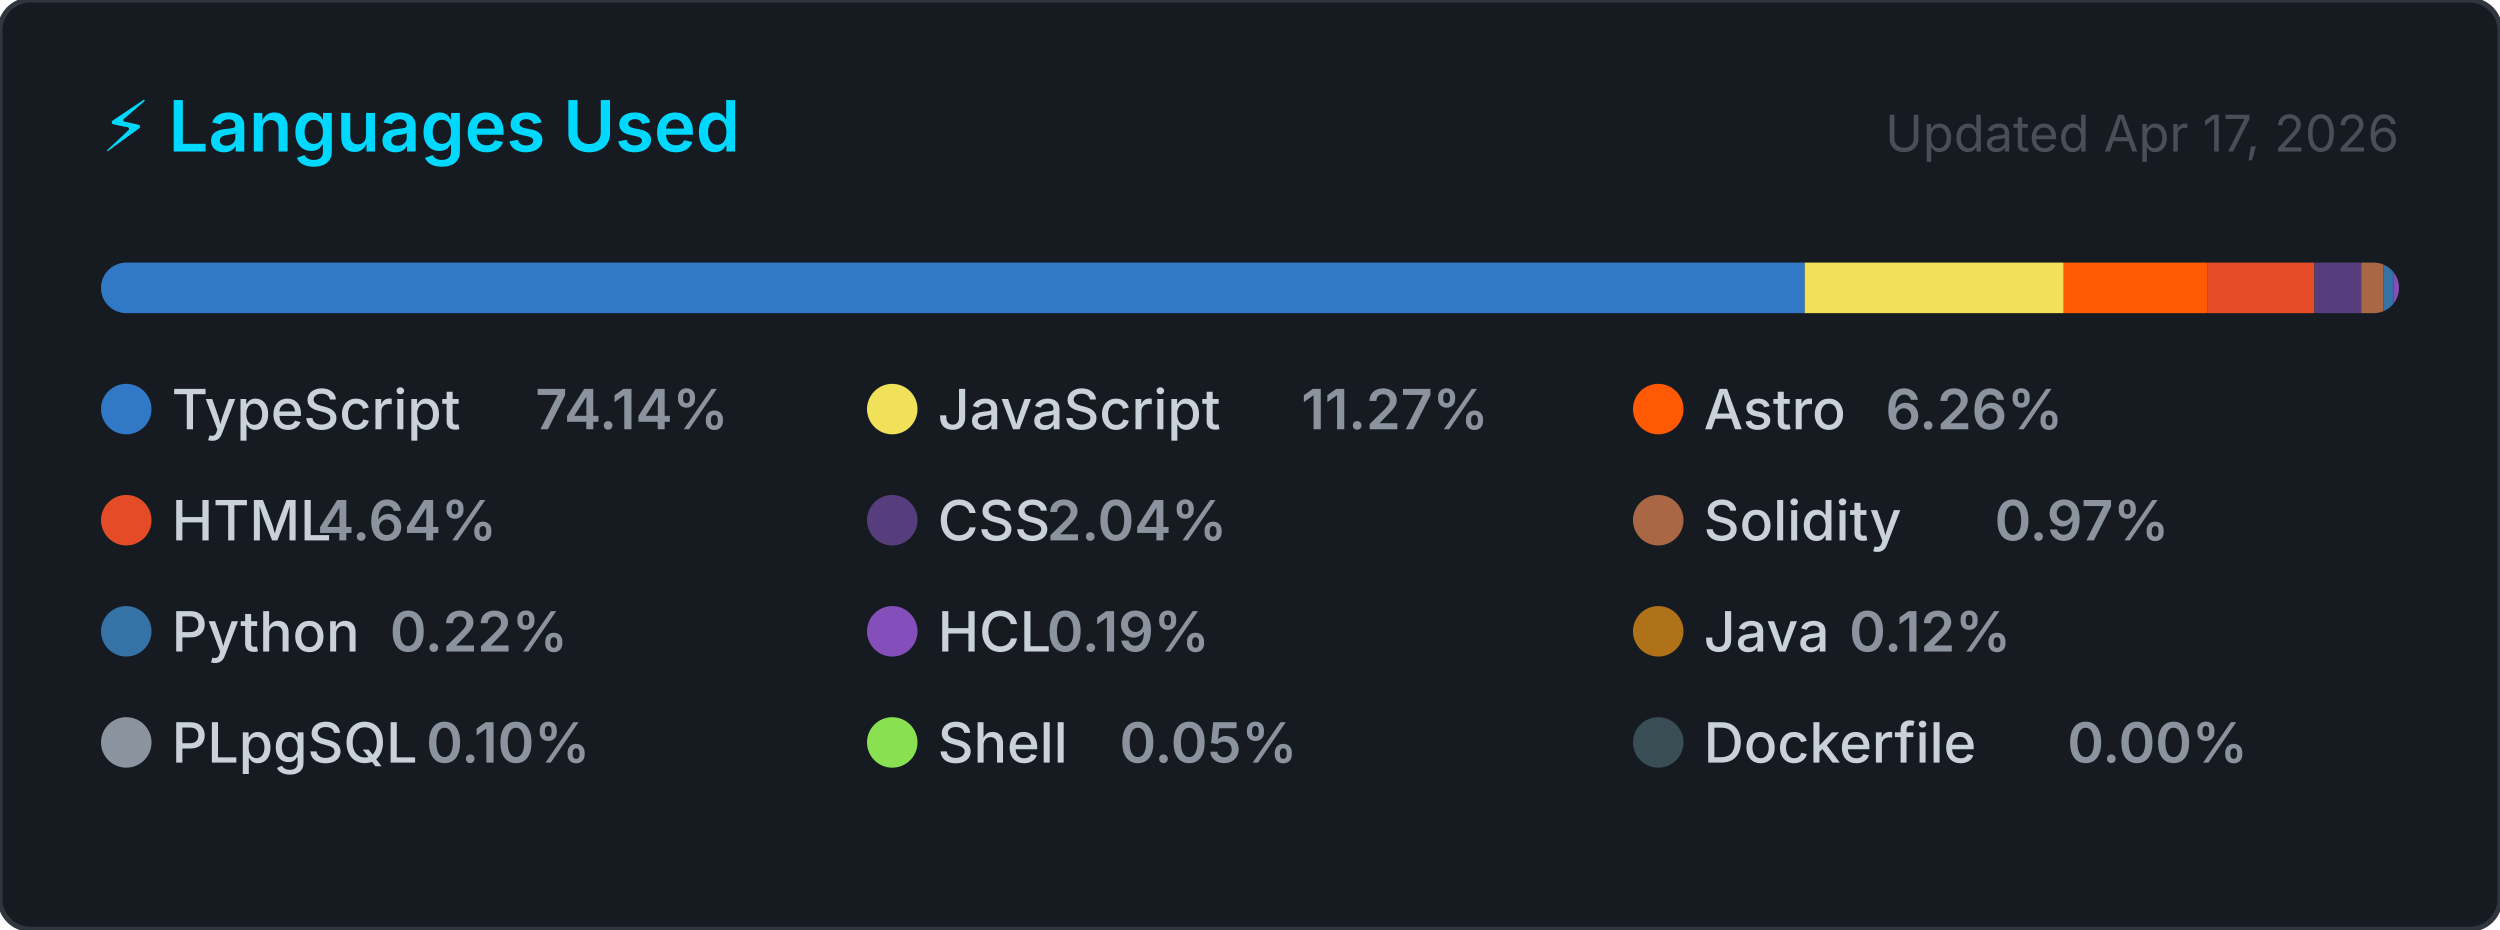
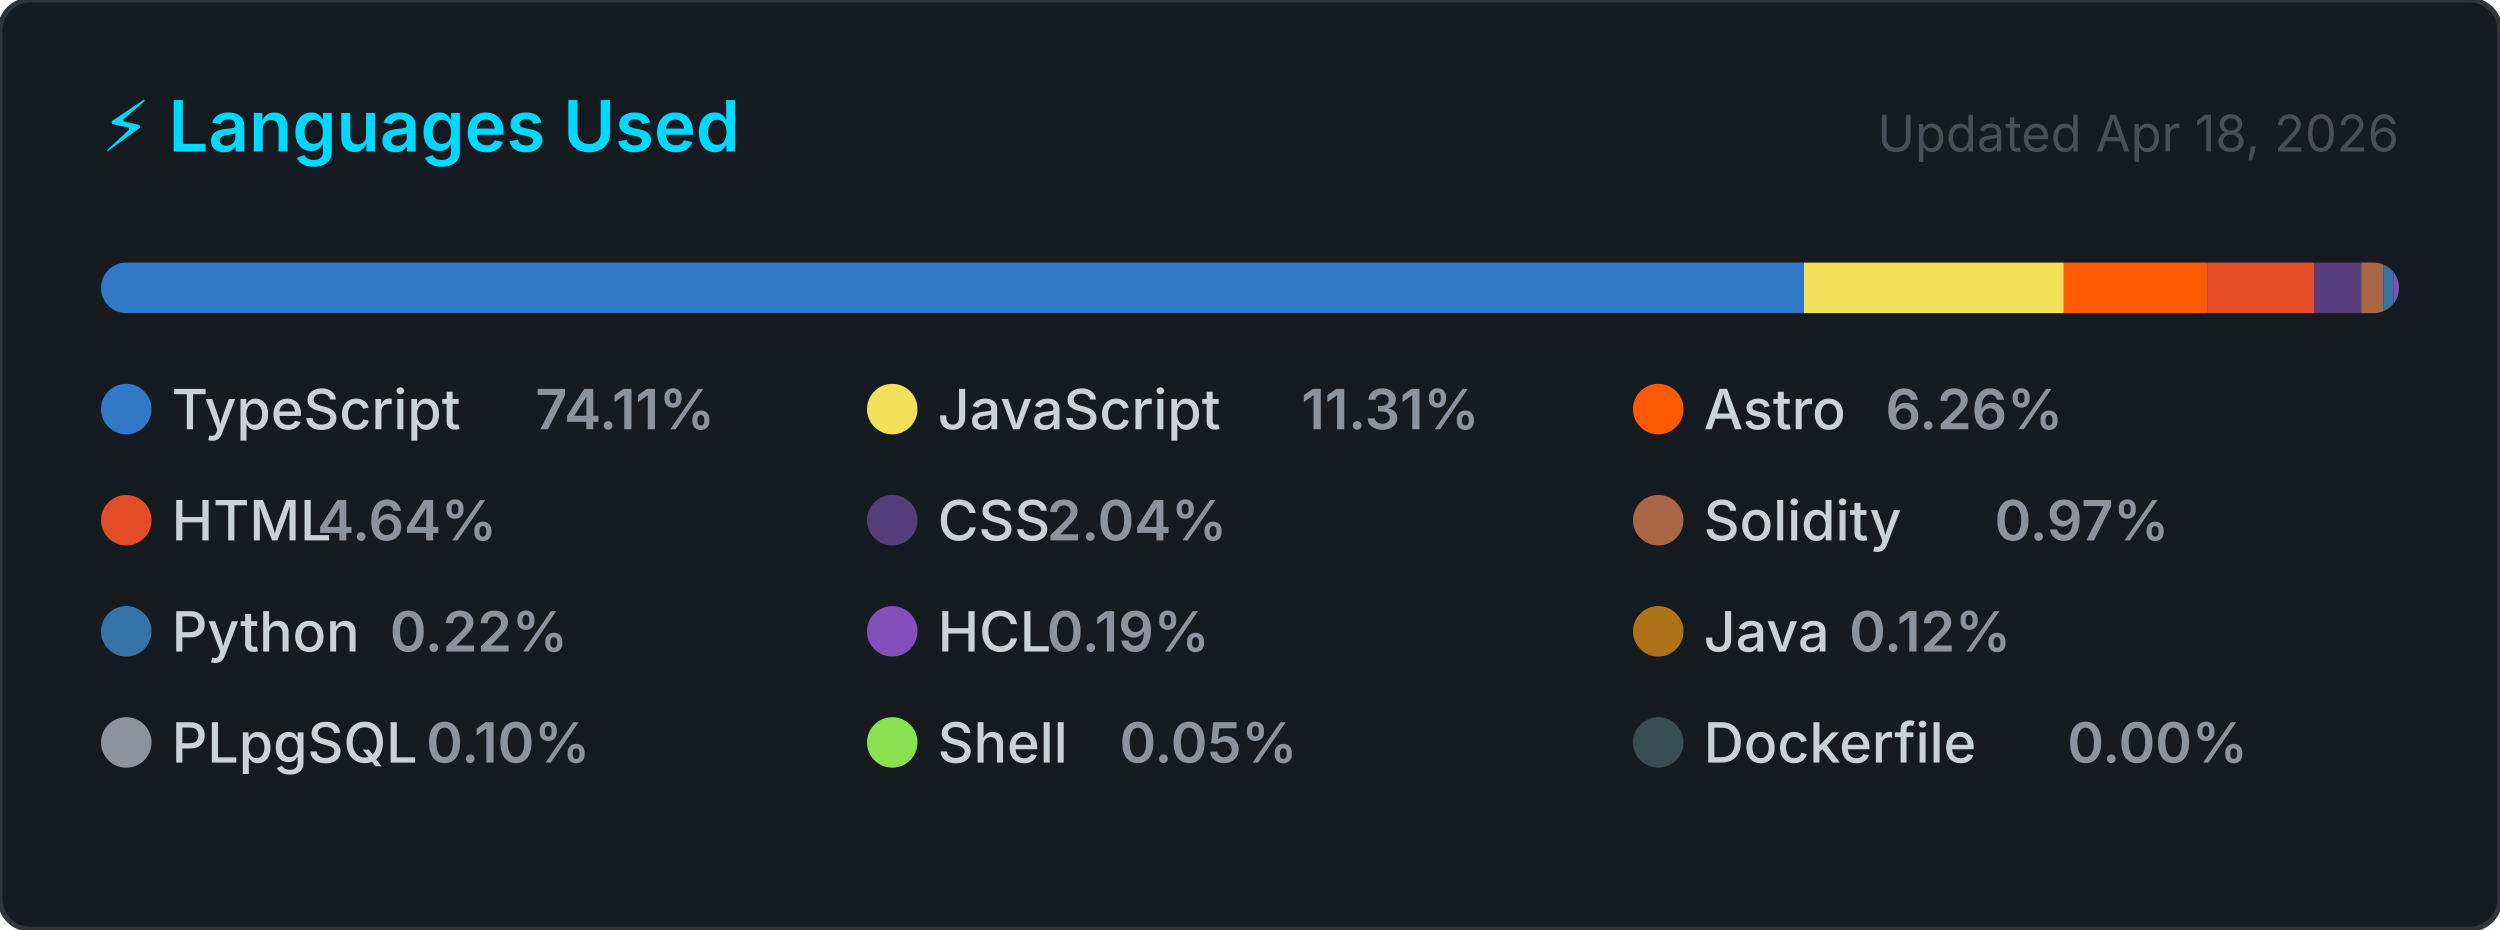
<svg xmlns="http://www.w3.org/2000/svg" width="495" height="184" viewBox="0 0 495 184" role="img" aria-label="Top programming languages for CallejaJ">
  <style>
    .card      { fill: #161b22; stroke: #30363d; stroke-width: 1; }
    .title     { font: 600 14px -apple-system, BlinkMacSystemFont, 'Segoe UI', sans-serif; fill: #00D9FF; }
    .updated   { font: 400 10px -apple-system, BlinkMacSystemFont, 'Segoe UI', sans-serif; fill: #484f58; }
    .lang-name { font: 500 11px -apple-system, BlinkMacSystemFont, 'Segoe UI', sans-serif; fill: #c9d1d9; }
    .lang-pct  { font: 600 11px -apple-system, BlinkMacSystemFont, 'Segoe UI', sans-serif; fill: #8b949e; }
  </style>
  <defs>
    <clipPath id="bar-clip">
      <rect x="20" y="52" width="455" height="10" rx="5" />
    </clipPath>
  </defs>
  <rect width="495" height="184" rx="6" ry="6" class="card" />
  <text x="20" y="30" class="title">⚡ Languages Used</text>
-   <text x="475" y="30" class="updated" text-anchor="end">Updated Apr 17, 2026</text>
+   <text x="475" y="30" class="updated" text-anchor="end">Updated Apr 18, 2026</text>
  <rect x="20" y="52" width="455" height="10" rx="5" fill="#21262d" />
  <g clip-path="url(#bar-clip)">
-     <rect x="20.00" y="52" width="337.34" height="10" fill="#3178c6" />
-     <rect x="357.34" y="52" width="51.28" height="10" fill="#f1e05a" />
-     <rect x="408.62" y="52" width="28.50" height="10" fill="#ff5a03" />
-     <rect x="437.12" y="52" width="21.12" height="10" fill="#e34c26" />
-     <rect x="458.25" y="52" width="9.29" height="10" fill="#563d7c" />
+     <rect x="20.00" y="52" width="337.19" height="10" fill="#3178c6" />
+     <rect x="357.19" y="52" width="51.45" height="10" fill="#f1e05a" />
+     <rect x="408.64" y="52" width="28.50" height="10" fill="#ff5a03" />
+     <rect x="437.13" y="52" width="21.12" height="10" fill="#e34c26" />
+     <rect x="458.25" y="52" width="9.28" height="10" fill="#563d7c" />
    <rect x="467.53" y="52" width="4.40" height="10" fill="#AA6746" />
    <rect x="471.93" y="52" width="2.00" height="10" fill="#3572A5" />
    <rect x="473.93" y="52" width="2.00" height="10" fill="#844FBA" />
    <rect x="475.93" y="52" width="2.00" height="10" fill="#b07219" />
    <rect x="477.93" y="52" width="2.00" height="10" fill="#8b949e" />
    <rect x="479.93" y="52" width="2.00" height="10" fill="#89e051" />
    <rect x="481.93" y="52" width="2.00" height="10" fill="#384d54" />
  </g>
  <g transform="translate(20, 76)">
    <circle cx="5" cy="5" r="5" fill="#3178c6" />
    <text x="14" y="9" class="lang-name">TypeScript</text>
-     <text x="14" y="9" class="lang-pct" dx="72">74.14%</text>
+     <text x="14" y="9" class="lang-pct" dx="72">74.11%</text>
  </g>
  <g transform="translate(171.6667, 76)">
    <circle cx="5" cy="5" r="5" fill="#f1e05a" />
    <text x="14" y="9" class="lang-name">JavaScript</text>
-     <text x="14" y="9" class="lang-pct" dx="72">11.27%</text>
+     <text x="14" y="9" class="lang-pct" dx="72">11.31%</text>
  </g>
  <g transform="translate(323.3333, 76)">
    <circle cx="5" cy="5" r="5" fill="#ff5a03" />
    <text x="14" y="9" class="lang-name">Astro</text>
    <text x="14" y="9" class="lang-pct" dx="36">6.26%</text>
  </g>
  <g transform="translate(20, 98)">
    <circle cx="5" cy="5" r="5" fill="#e34c26" />
    <text x="14" y="9" class="lang-name">HTML</text>
    <text x="14" y="9" class="lang-pct" dx="28.8">4.64%</text>
  </g>
  <g transform="translate(171.6667, 98)">
    <circle cx="5" cy="5" r="5" fill="#563d7c" />
    <text x="14" y="9" class="lang-name">CSS</text>
    <text x="14" y="9" class="lang-pct" dx="21.6">2.04%</text>
  </g>
  <g transform="translate(323.3333, 98)">
    <circle cx="5" cy="5" r="5" fill="#AA6746" />
    <text x="14" y="9" class="lang-name">Solidity</text>
    <text x="14" y="9" class="lang-pct" dx="57.6">0.97%</text>
  </g>
  <g transform="translate(20, 120)">
    <circle cx="5" cy="5" r="5" fill="#3572A5" />
    <text x="14" y="9" class="lang-name">Python</text>
    <text x="14" y="9" class="lang-pct" dx="43.2">0.22%</text>
  </g>
  <g transform="translate(171.6667, 120)">
    <circle cx="5" cy="5" r="5" fill="#844FBA" />
    <text x="14" y="9" class="lang-name">HCL</text>
    <text x="14" y="9" class="lang-pct" dx="21.6">0.19%</text>
  </g>
  <g transform="translate(323.3333, 120)">
    <circle cx="5" cy="5" r="5" fill="#b07219" />
    <text x="14" y="9" class="lang-name">Java</text>
    <text x="14" y="9" class="lang-pct" dx="28.8">0.12%</text>
  </g>
  <g transform="translate(20, 142)">
    <circle cx="5" cy="5" r="5" fill="#8b949e" />
    <text x="14" y="9" class="lang-name">PLpgSQL</text>
    <text x="14" y="9" class="lang-pct" dx="50.4">0.10%</text>
  </g>
  <g transform="translate(171.6667, 142)">
    <circle cx="5" cy="5" r="5" fill="#89e051" />
    <text x="14" y="9" class="lang-name">Shell</text>
    <text x="14" y="9" class="lang-pct" dx="36">0.05%</text>
  </g>
  <g transform="translate(323.3333, 142)">
    <circle cx="5" cy="5" r="5" fill="#384d54" />
    <text x="14" y="9" class="lang-name">Dockerfile</text>
    <text x="14" y="9" class="lang-pct" dx="72">0.00%</text>
  </g>
</svg>
